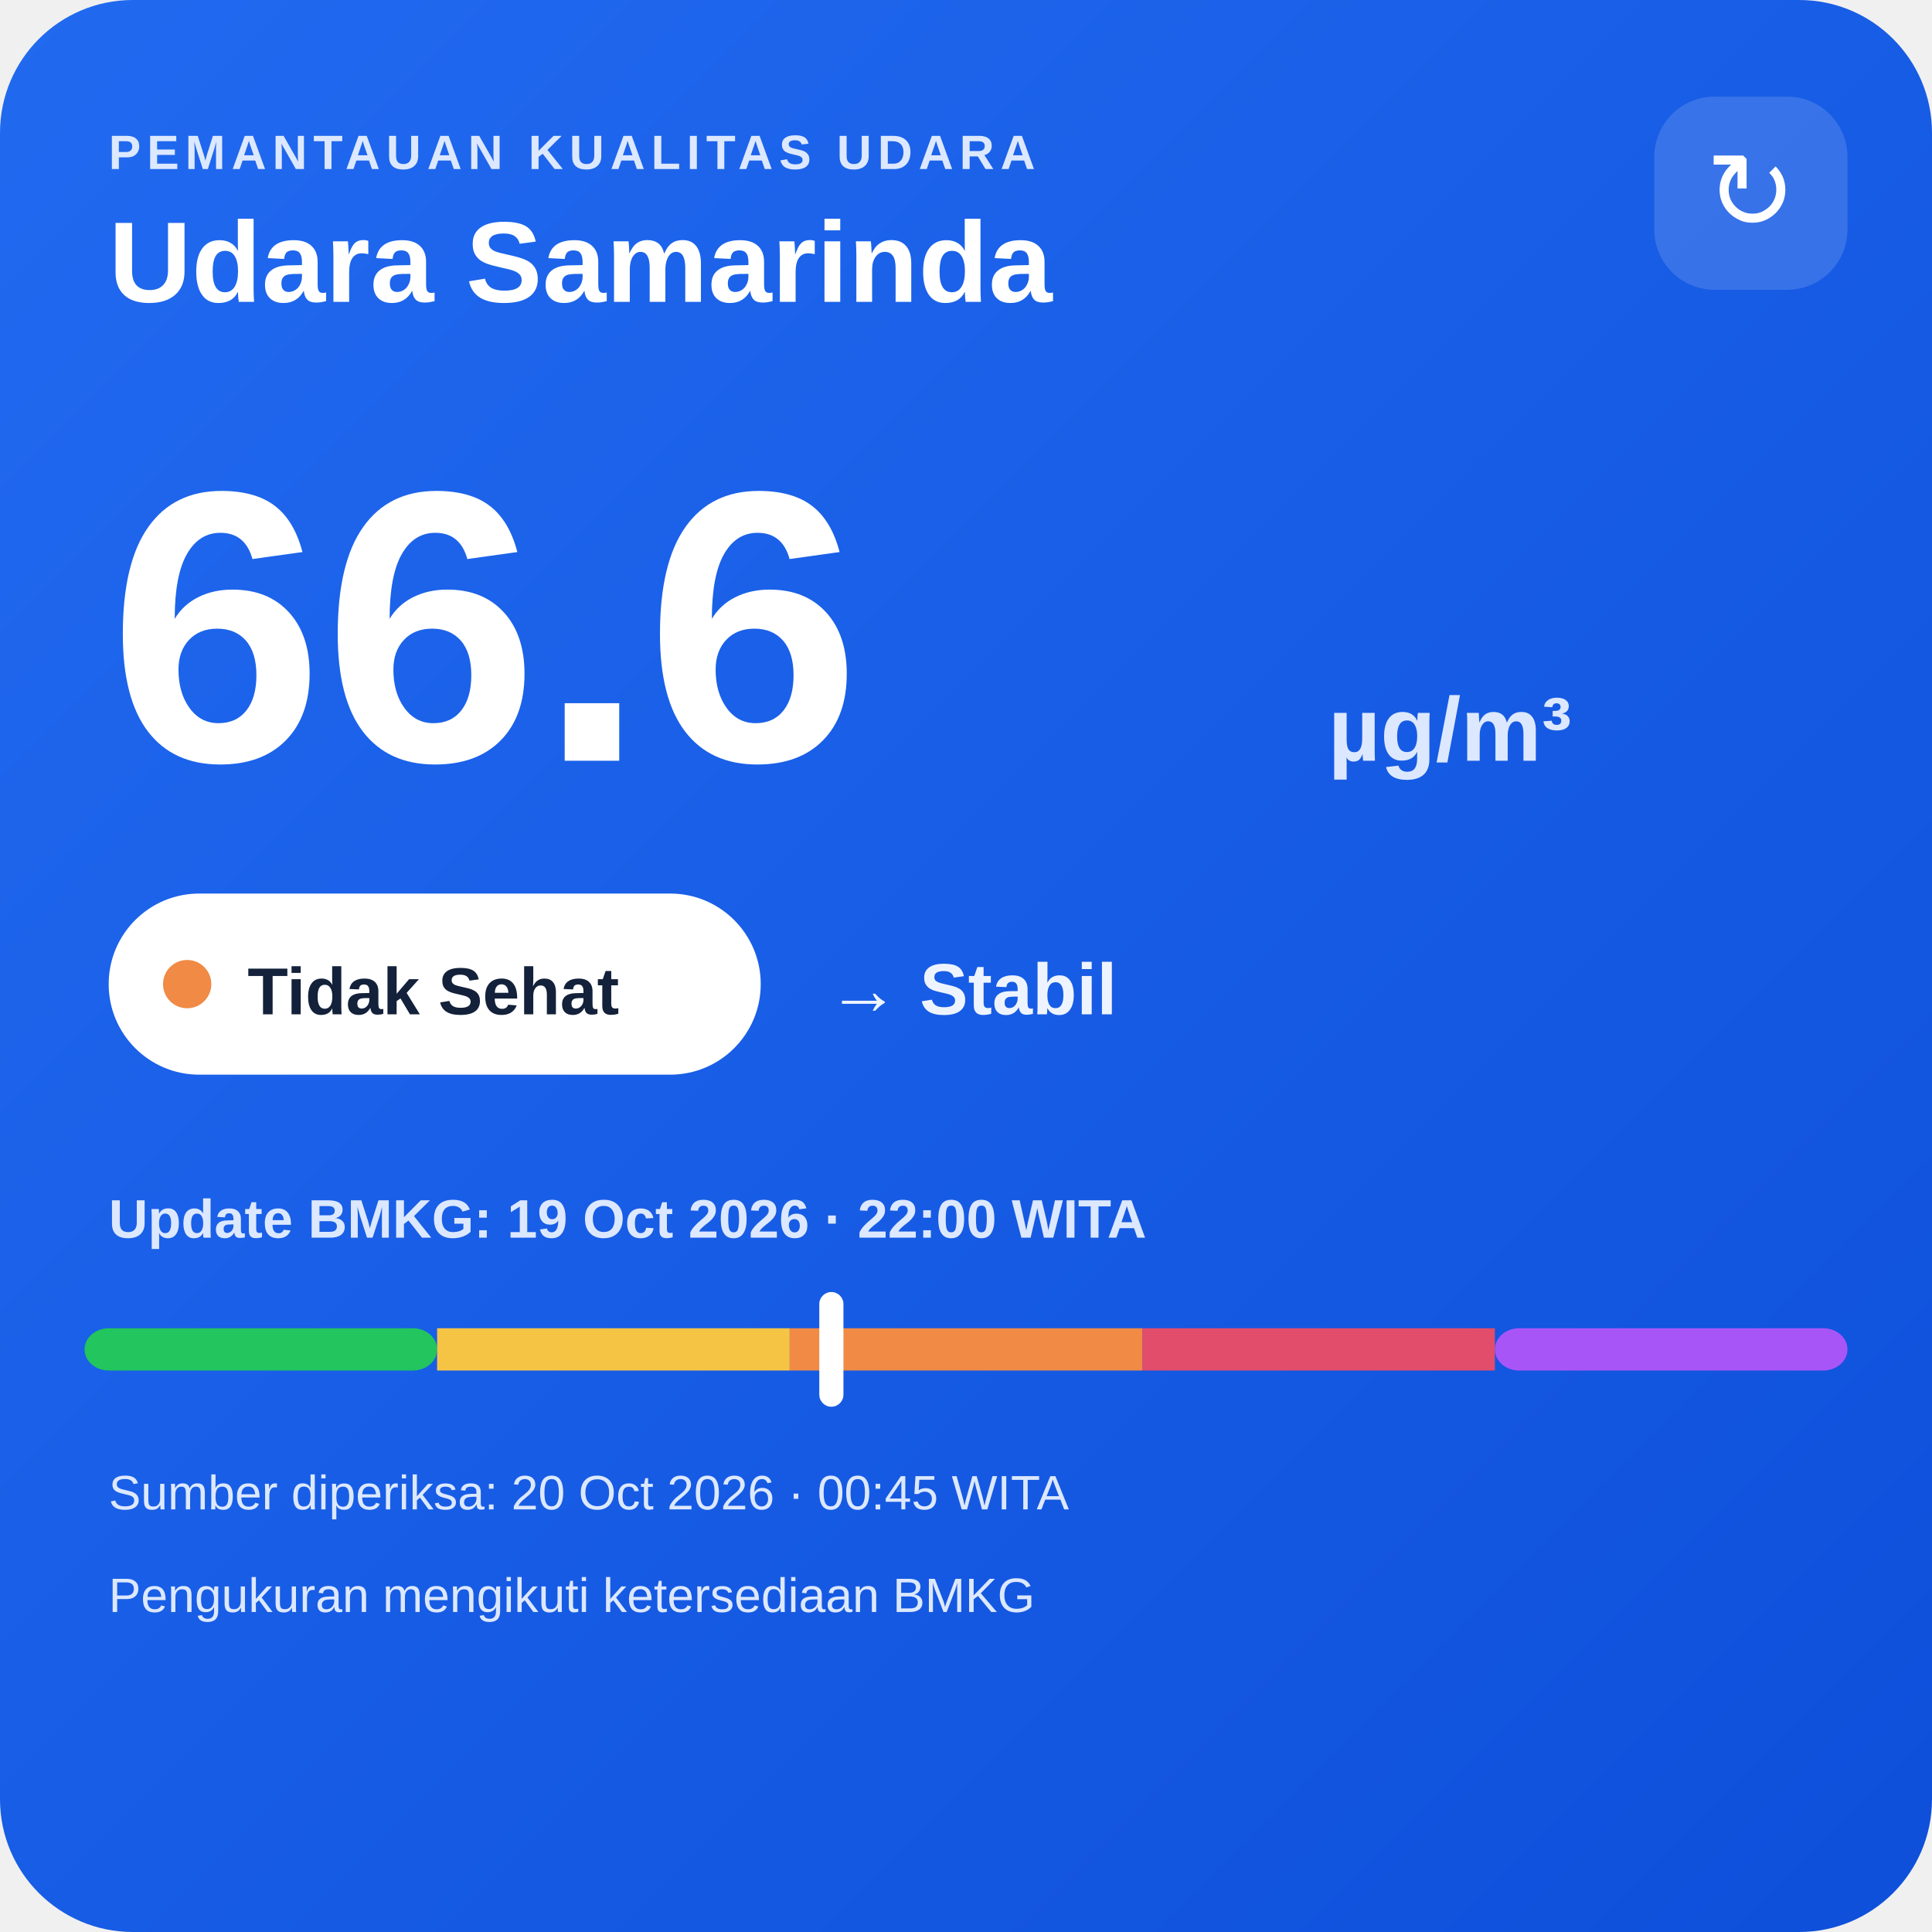
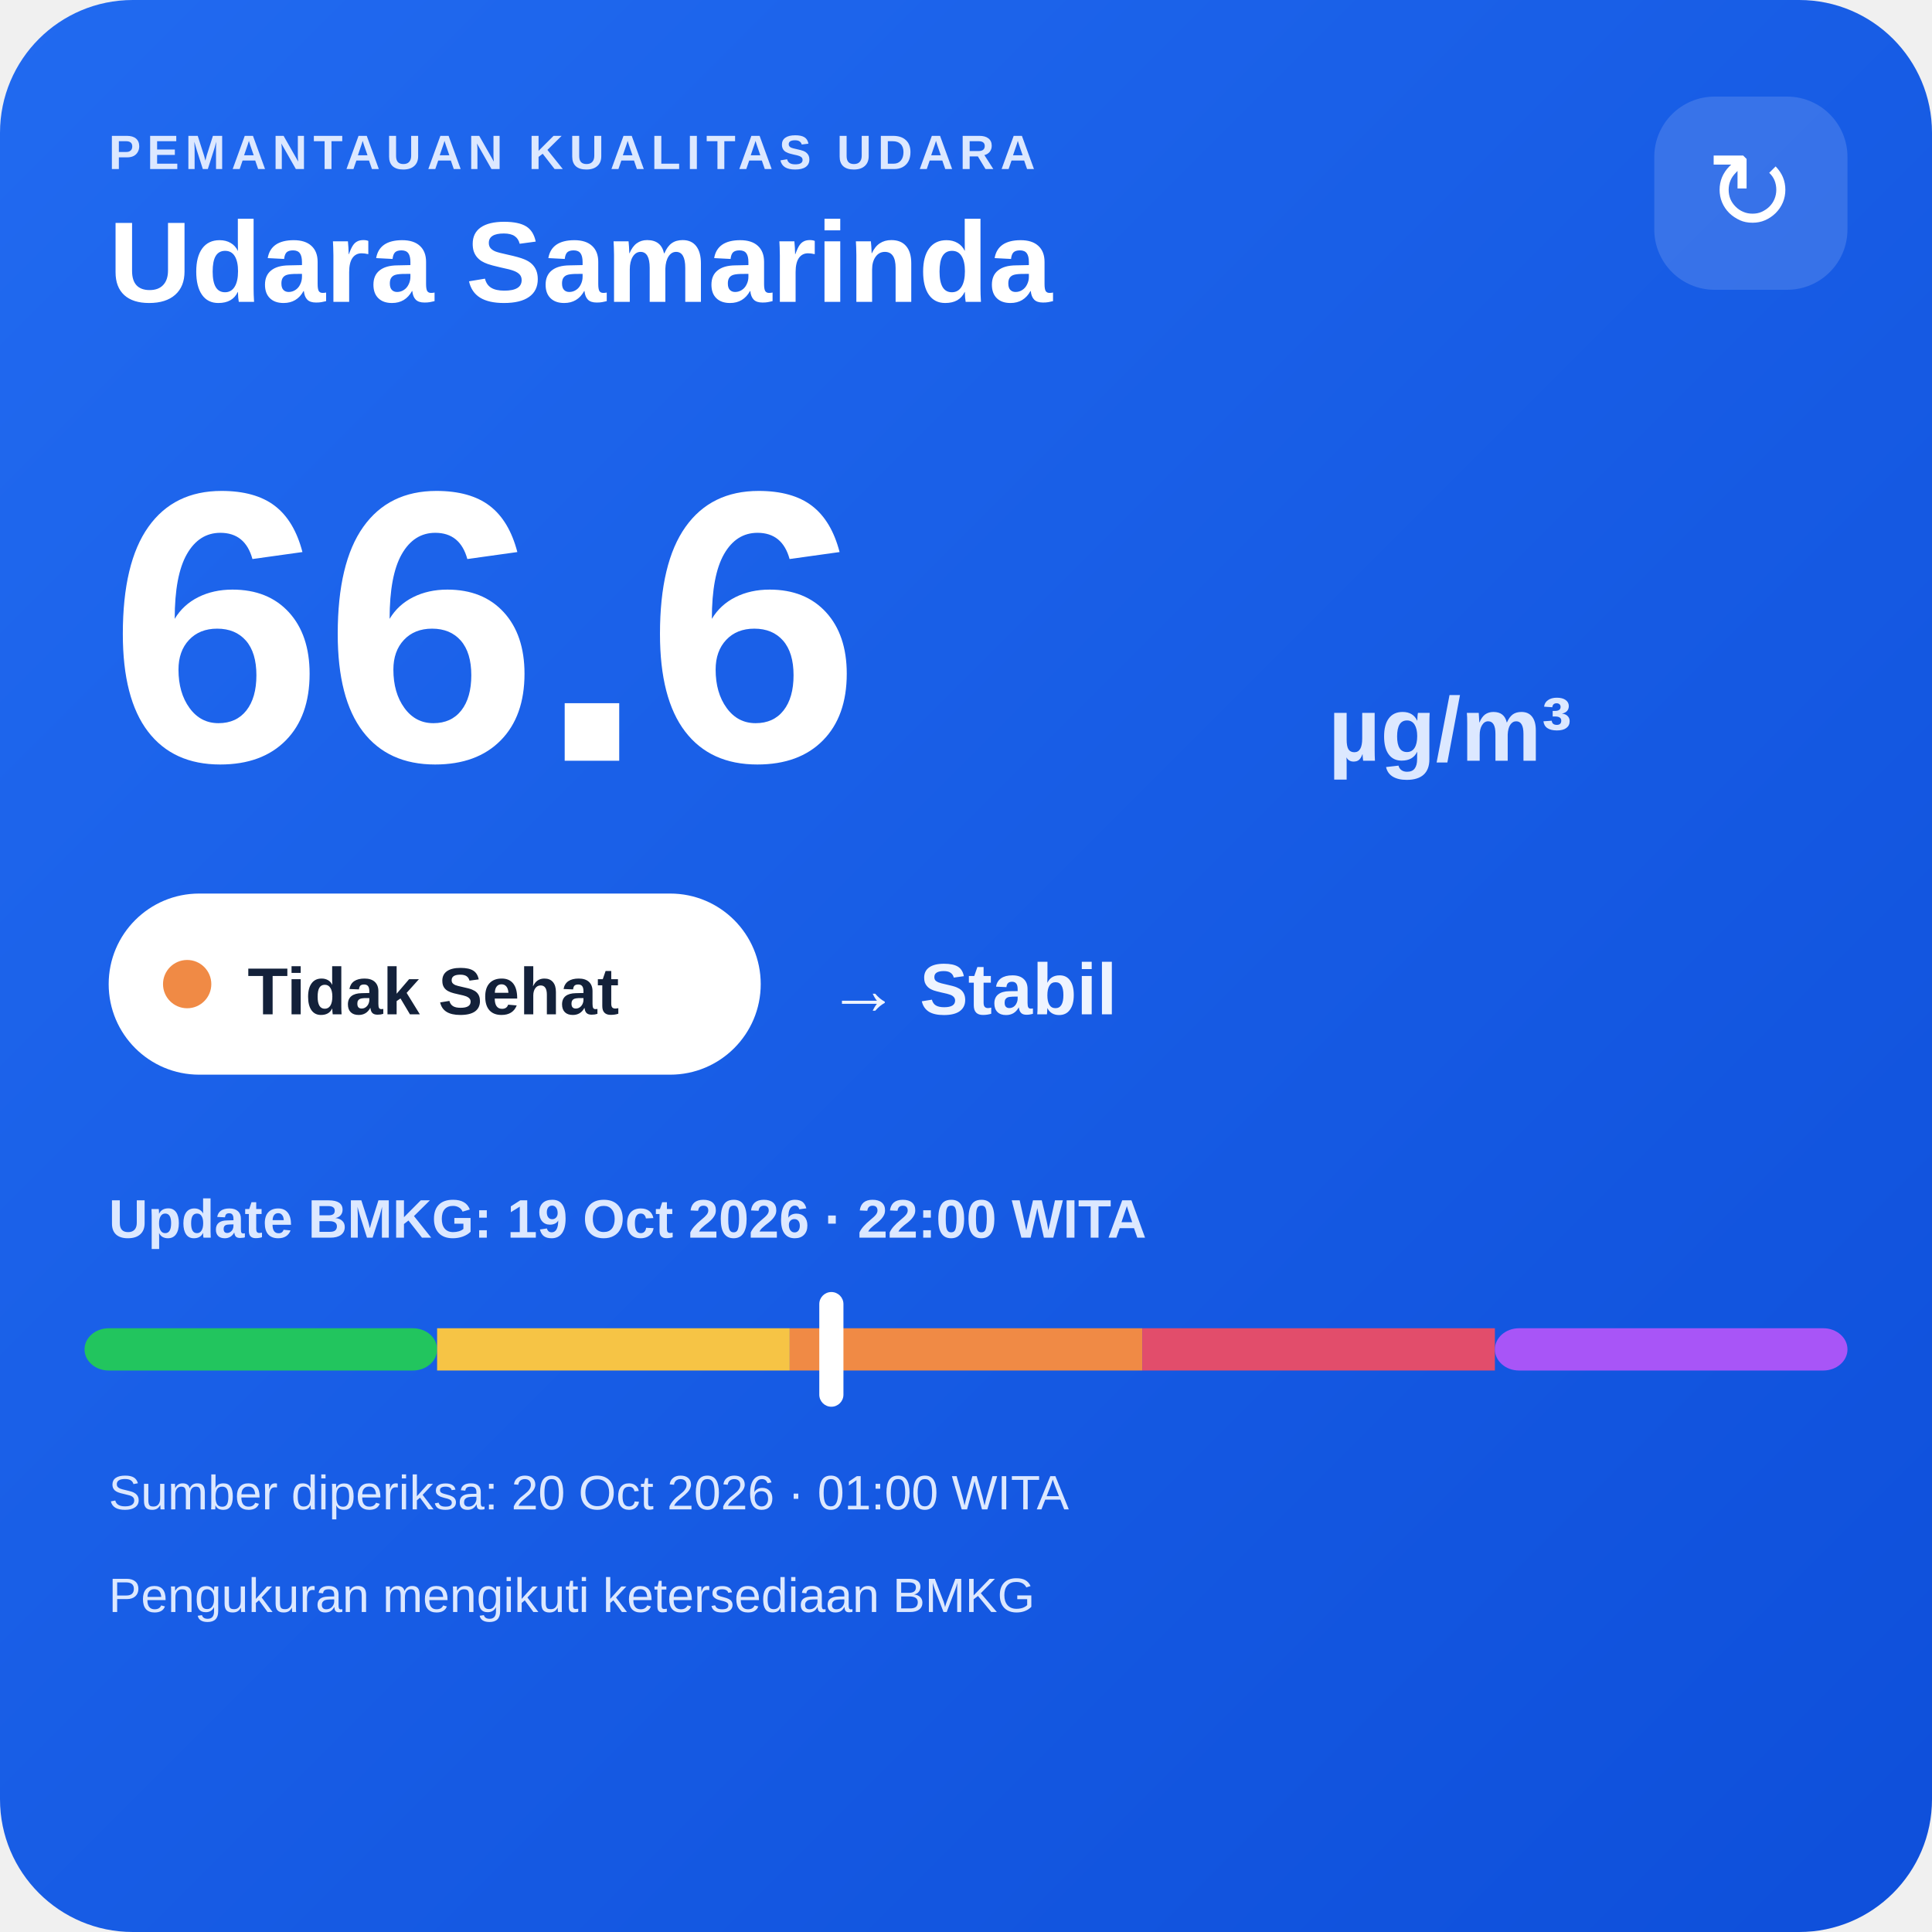
<svg xmlns="http://www.w3.org/2000/svg" width="320" height="320" viewBox="0 0 320 320">
  <defs>
    <linearGradient id="bg" x1="0" y1="0" x2="1" y2="1">
      <stop offset="0" stop-color="#216af0" />
      <stop offset="1" stop-color="#0e4fda" />
    </linearGradient>
  </defs>
  <rect width="320" height="320" rx="22" fill="url(#bg)" />
  <text x="18" y="28" fill="#dce8ff" font-family="Arial,sans-serif" font-size="8" font-weight="700" letter-spacing="1">PEMANTAUAN KUALITAS UDARA</text>
  <text x="18" y="50" fill="#ffffff" font-family="Arial,sans-serif" font-size="19" font-weight="700">Udara Samarinda</text>
  <rect x="274" y="16" width="32" height="32" rx="10" fill="#ffffff" fill-opacity=".14" />
  <text x="290" y="38" text-anchor="middle" fill="#ffffff" font-family="Arial,sans-serif" font-size="18">↻</text>
  <text x="18" y="126" fill="#ffffff" font-family="Arial,sans-serif" font-size="64" font-weight="800">66.6</text>
  <text x="220" y="126" fill="#dce8ff" font-family="Arial,sans-serif" font-size="15" font-weight="700">µg/m³</text>
  <rect x="18" y="148" width="108" height="30" rx="15" fill="#ffffff" />
  <circle cx="31" cy="163" r="4" fill="#f08a45" />
  <text x="41" y="168" fill="#13213a" font-family="Arial,sans-serif" font-size="11" font-weight="700">Tidak Sehat</text>
  <text x="137" y="168" fill="#eef4ff" font-family="Arial,sans-serif" font-size="12" font-weight="700">→ Stabil</text>
  <text x="18" y="205" fill="#dce8ff" font-family="Arial,sans-serif" font-size="9" font-weight="700">Update BMKG: 19 Oct 2026 · 22:00 WITA</text>
  <rect x="14" y="220" width="58.4" height="7" rx="4" fill="#22c55e" />
  <rect x="72.4" y="220" width="58.4" height="7" fill="#f6c445" />
  <rect x="130.8" y="220" width="58.4" height="7" fill="#f08a45" />
  <rect x="189.2" y="220" width="58.4" height="7" fill="#e24d6b" />
  <rect x="247.6" y="220" width="58.4" height="7" rx="4" fill="#a855f7" />
  <rect x="135.7" y="214" width="4" height="19" rx="2" fill="#ffffff" />
-   <text x="18" y="250" fill="#dce8ff" font-family="Arial,sans-serif" font-size="8">Sumber diperiksa: 20 Oct 2026 · 00:45 WITA</text>
+   <text x="18" y="250" fill="#dce8ff" font-family="Arial,sans-serif" font-size="8">Sumber diperiksa: 20 Oct 2026 · 01:00 WITA</text>
  <text x="18" y="267" fill="#dce8ff" font-family="Arial,sans-serif" font-size="8">Pengukuran mengikuti ketersediaan BMKG</text>
</svg>
